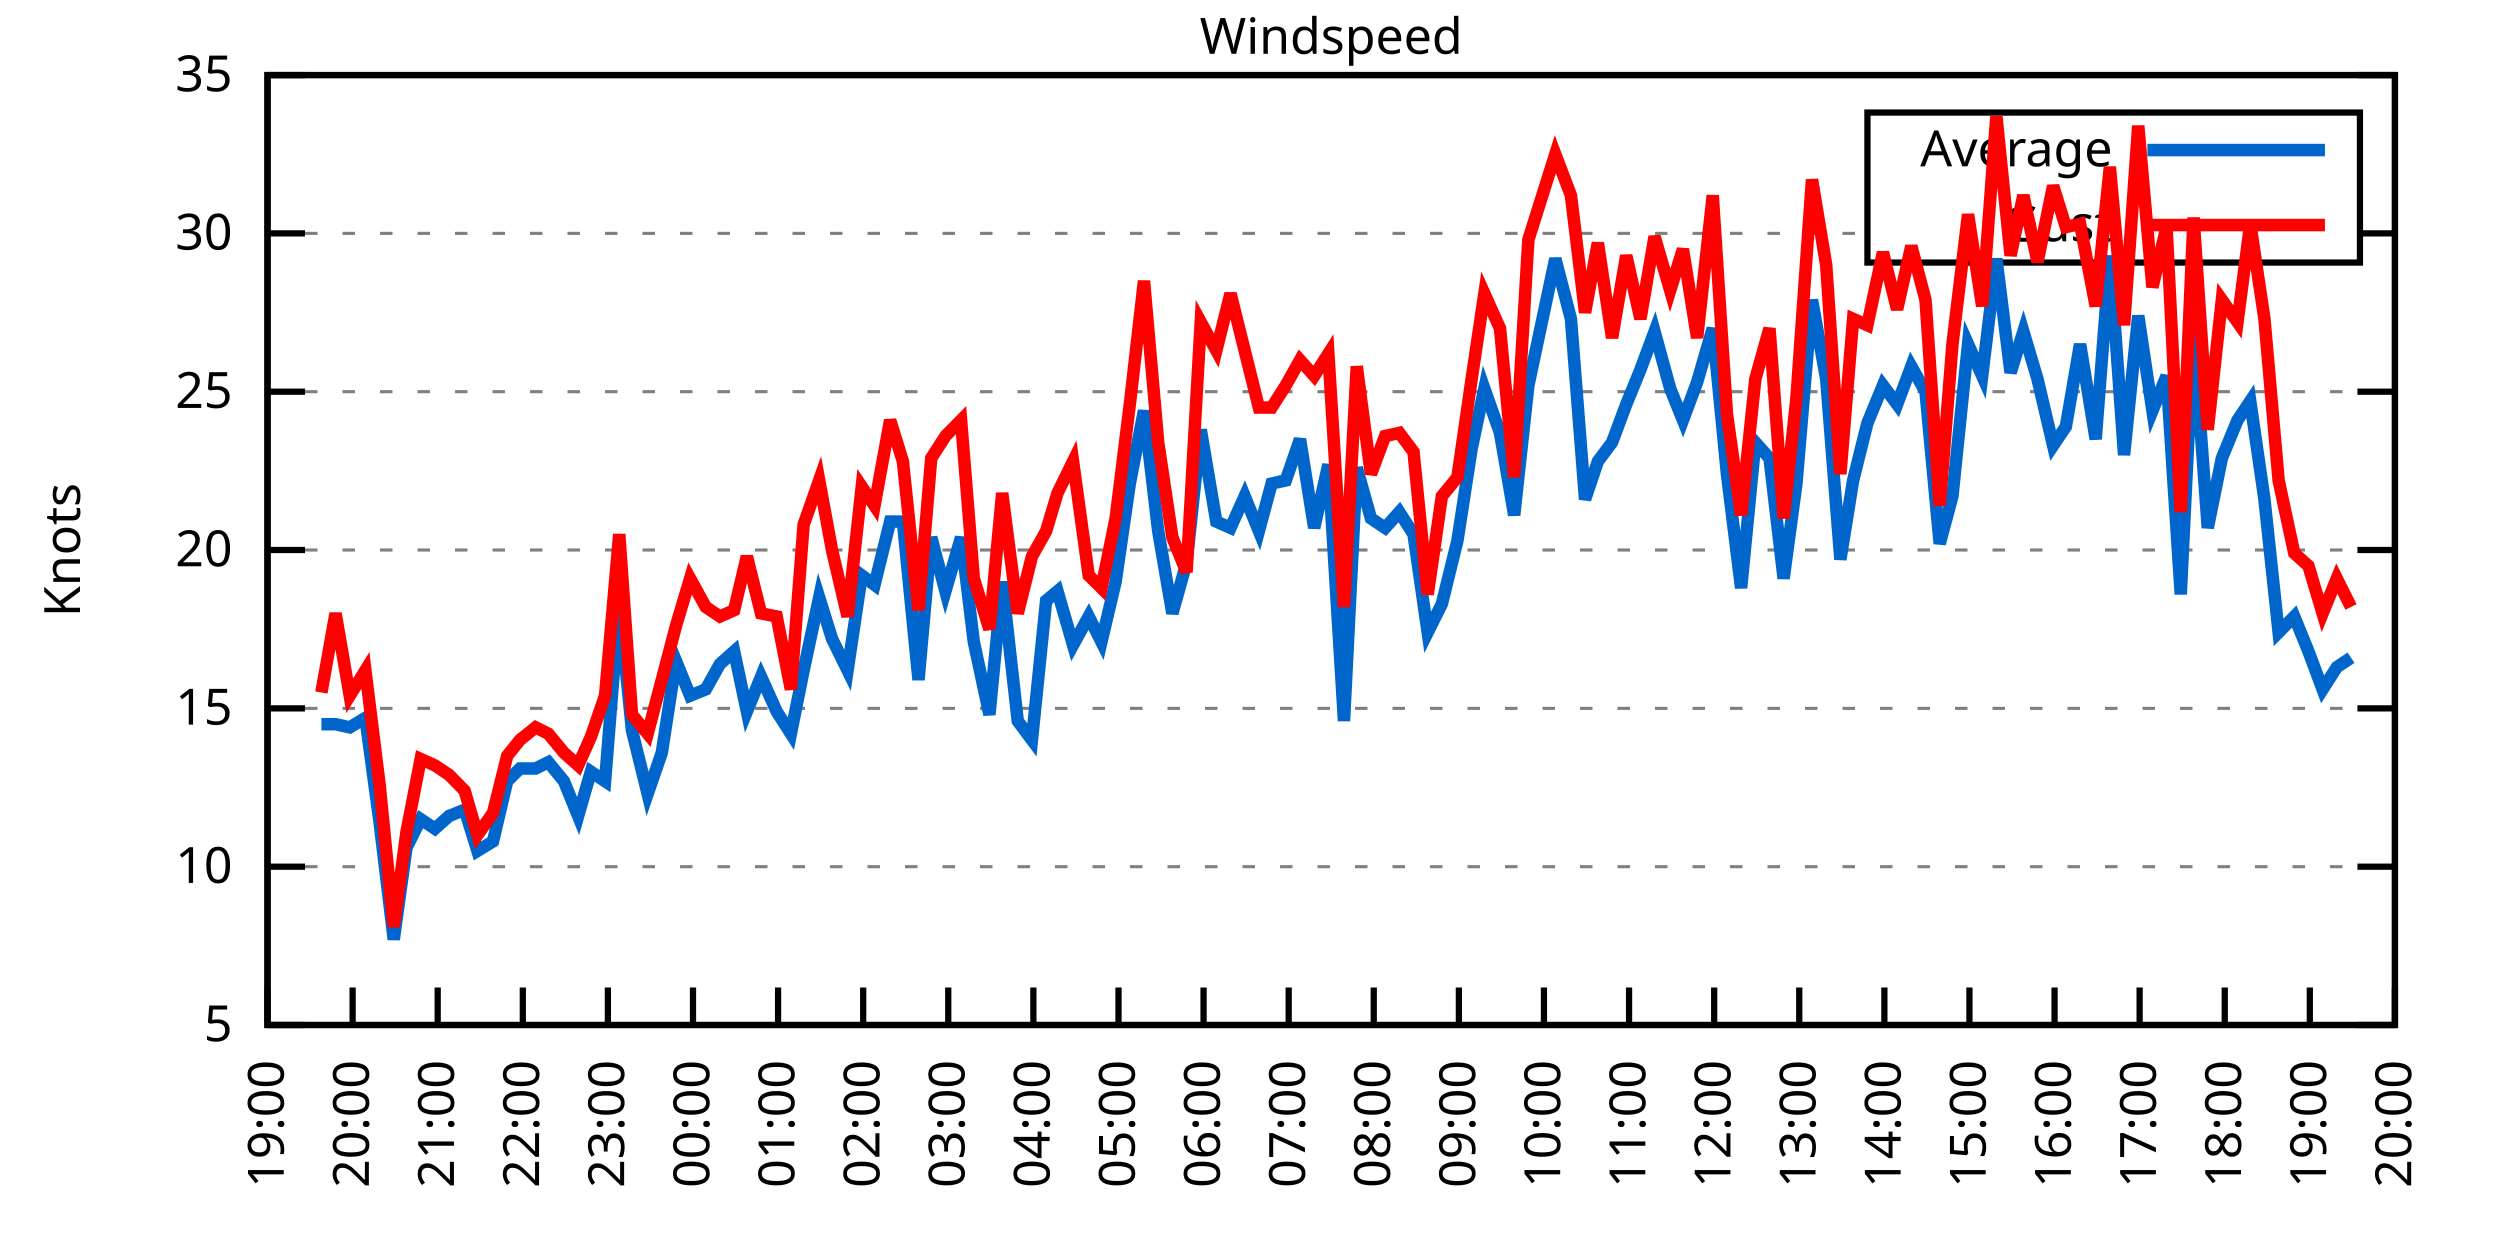
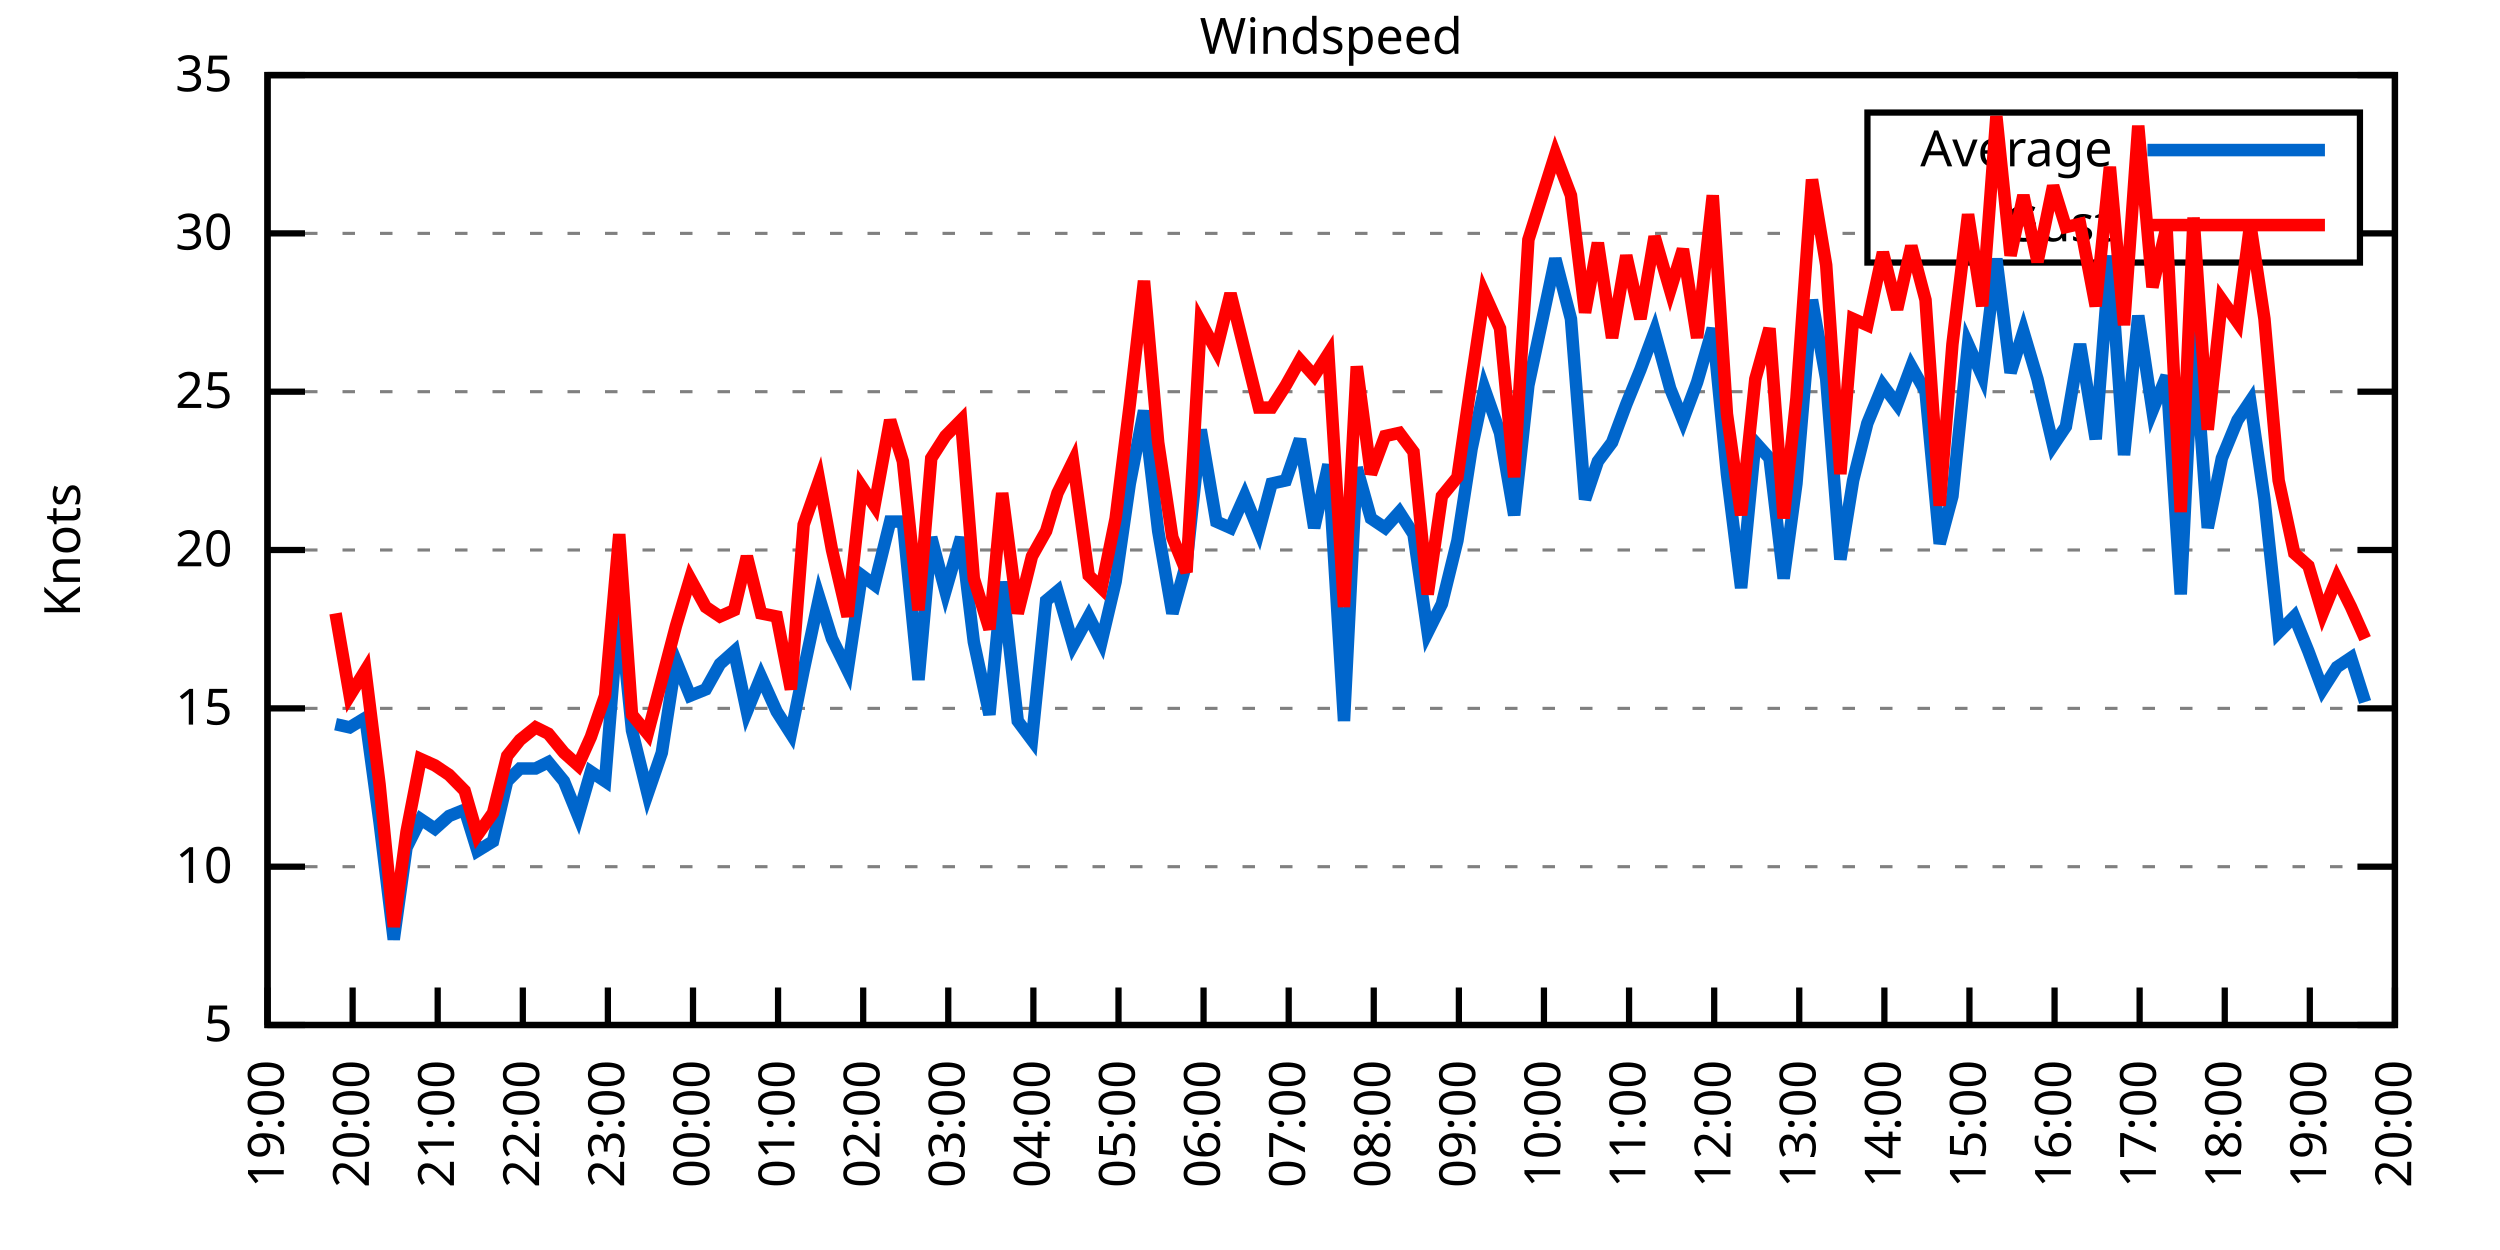
<svg xmlns="http://www.w3.org/2000/svg" xmlns:xlink="http://www.w3.org/1999/xlink" width="400" height="200" viewBox="0 0 400 200">
  <g id="gnuplot_canvas">
    <rect x="0" y="0" width="400" height="200" fill="none" />
    <defs>
      <circle id="gpDot" r="0.5" stroke-width="0.5" stroke="currentColor" />
      <path id="gpPt0" stroke-width="0.333" stroke="currentColor" d="M-1,0 h2 M0,-1 v2" />
      <path id="gpPt1" stroke-width="0.333" stroke="currentColor" d="M-1,-1 L1,1 M1,-1 L-1,1" />
      <path id="gpPt2" stroke-width="0.333" stroke="currentColor" d="M-1,0 L1,0 M0,-1 L0,1 M-1,-1 L1,1 M-1,1 L1,-1" />
      <rect id="gpPt3" stroke-width="0.333" stroke="currentColor" x="-1" y="-1" width="2" height="2" />
      <rect id="gpPt4" stroke-width="0.333" stroke="currentColor" fill="currentColor" x="-1" y="-1" width="2" height="2" />
      <circle id="gpPt5" stroke-width="0.333" stroke="currentColor" cx="0" cy="0" r="1" />
      <use xlink:href="#gpPt5" id="gpPt6" fill="currentColor" stroke="none" />
      <path id="gpPt7" stroke-width="0.333" stroke="currentColor" d="M0,-1.33 L-1.33,0.67 L1.33,0.67 z" />
      <use xlink:href="#gpPt7" id="gpPt8" fill="currentColor" stroke="none" />
      <use xlink:href="#gpPt7" id="gpPt9" stroke="currentColor" transform="rotate(180)" />
      <use xlink:href="#gpPt9" id="gpPt10" fill="currentColor" stroke="none" />
      <use xlink:href="#gpPt3" id="gpPt11" stroke="currentColor" transform="rotate(45)" />
      <use xlink:href="#gpPt11" id="gpPt12" fill="currentColor" stroke="none" />
      <path id="gpPt13" stroke-width="0.333" stroke="currentColor" d="M0,1.330 L1.265,0.411 L0.782,-1.067 L-0.782,-1.076 L-1.265,0.411 z" />
      <use xlink:href="#gpPt13" id="gpPt14" fill="currentColor" stroke="none" />
      <filter id="textbox" filterUnits="objectBoundingBox" x="0" y="0" height="1" width="1">
        <feFlood flood-color="white" flood-opacity="1" result="bgnd" />
        <feComposite in="SourceGraphic" in2="bgnd" operator="atop" />
      </filter>
      <filter id="greybox" filterUnits="objectBoundingBox" x="0" y="0" height="1" width="1">
        <feFlood flood-color="lightgrey" flood-opacity="1" result="grey" />
        <feComposite in="SourceGraphic" in2="grey" operator="atop" />
      </filter>
    </defs>
    <g fill="none" color="white" stroke="currentColor" stroke-width="1.00" stroke-linecap="butt" stroke-linejoin="miter">
</g>
    <g fill="none" color="black" stroke="currentColor" stroke-width="1.00" stroke-linecap="butt" stroke-linejoin="miter">
      <g stroke="none" shape-rendering="crispEdges">
        <polygon fill="rgb(255, 255, 255)" points="42.80,164.00 383.18,164.00 383.18,12.02 42.80,12.02 " />
      </g>
    </g>
    <g fill="none" color="black" stroke="currentColor" stroke-width="1.00" stroke-linecap="butt" stroke-linejoin="miter">
</g>
    <g fill="none" color="black" stroke="black" stroke-width="0.50" stroke-linecap="butt" stroke-linejoin="miter">
</g>
    <g fill="none" color="gray" stroke="currentColor" stroke-width="0.50" stroke-linecap="butt" stroke-linejoin="miter">
      <path stroke="gray" stroke-dasharray="2,4" class="gridline" d="M42.80,164.00 L383.19,164.00  " />
    </g>
    <g fill="none" color="gray" stroke="gray" stroke-width="1.00" stroke-linecap="butt" stroke-linejoin="miter">
</g>
    <g fill="none" color="black" stroke="currentColor" stroke-width="1.00" stroke-linecap="butt" stroke-linejoin="miter">
      <path stroke="black" d="M42.80,164.00 L48.80,164.00 M383.19,164.00 L377.19,164.00  " />
      <g transform="translate(37.20,166.60)" stroke="none" fill="black" font-family="Sans" font-size="8.00" text-anchor="end">
        <text>
          <tspan font-family="Sans"> 5</tspan>
        </text>
      </g>
    </g>
    <g fill="none" color="black" stroke="currentColor" stroke-width="1.00" stroke-linecap="butt" stroke-linejoin="miter">
</g>
    <g fill="none" color="black" stroke="black" stroke-width="0.50" stroke-linecap="butt" stroke-linejoin="miter">
</g>
    <g fill="none" color="gray" stroke="currentColor" stroke-width="0.50" stroke-linecap="butt" stroke-linejoin="miter">
      <path stroke="gray" stroke-dasharray="2,4" class="gridline" d="M42.80,138.67 L383.19,138.67  " />
    </g>
    <g fill="none" color="gray" stroke="gray" stroke-width="1.00" stroke-linecap="butt" stroke-linejoin="miter">
</g>
    <g fill="none" color="black" stroke="currentColor" stroke-width="1.00" stroke-linecap="butt" stroke-linejoin="miter">
      <path stroke="black" d="M42.80,138.67 L48.80,138.67 M383.19,138.67 L377.19,138.67  " />
      <g transform="translate(37.20,141.27)" stroke="none" fill="black" font-family="Sans" font-size="8.00" text-anchor="end">
        <text>
          <tspan font-family="Sans"> 10</tspan>
        </text>
      </g>
    </g>
    <g fill="none" color="black" stroke="currentColor" stroke-width="1.00" stroke-linecap="butt" stroke-linejoin="miter">
</g>
    <g fill="none" color="black" stroke="black" stroke-width="0.50" stroke-linecap="butt" stroke-linejoin="miter">
</g>
    <g fill="none" color="gray" stroke="currentColor" stroke-width="0.50" stroke-linecap="butt" stroke-linejoin="miter">
      <path stroke="gray" stroke-dasharray="2,4" class="gridline" d="M42.80,113.34 L383.19,113.34  " />
    </g>
    <g fill="none" color="gray" stroke="gray" stroke-width="1.00" stroke-linecap="butt" stroke-linejoin="miter">
</g>
    <g fill="none" color="black" stroke="currentColor" stroke-width="1.00" stroke-linecap="butt" stroke-linejoin="miter">
      <path stroke="black" d="M42.80,113.34 L48.80,113.34 M383.19,113.34 L377.19,113.34  " />
      <g transform="translate(37.20,115.94)" stroke="none" fill="black" font-family="Sans" font-size="8.00" text-anchor="end">
        <text>
          <tspan font-family="Sans"> 15</tspan>
        </text>
      </g>
    </g>
    <g fill="none" color="black" stroke="currentColor" stroke-width="1.00" stroke-linecap="butt" stroke-linejoin="miter">
</g>
    <g fill="none" color="black" stroke="black" stroke-width="0.50" stroke-linecap="butt" stroke-linejoin="miter">
</g>
    <g fill="none" color="gray" stroke="currentColor" stroke-width="0.50" stroke-linecap="butt" stroke-linejoin="miter">
      <path stroke="gray" stroke-dasharray="2,4" class="gridline" d="M42.80,88.00 L383.19,88.00  " />
    </g>
    <g fill="none" color="gray" stroke="gray" stroke-width="1.00" stroke-linecap="butt" stroke-linejoin="miter">
</g>
    <g fill="none" color="black" stroke="currentColor" stroke-width="1.00" stroke-linecap="butt" stroke-linejoin="miter">
      <path stroke="black" d="M42.80,88.00 L48.80,88.00 M383.19,88.00 L377.19,88.00  " />
      <g transform="translate(37.20,90.60)" stroke="none" fill="black" font-family="Sans" font-size="8.00" text-anchor="end">
        <text>
          <tspan font-family="Sans"> 20</tspan>
        </text>
      </g>
    </g>
    <g fill="none" color="black" stroke="currentColor" stroke-width="1.00" stroke-linecap="butt" stroke-linejoin="miter">
</g>
    <g fill="none" color="black" stroke="black" stroke-width="0.50" stroke-linecap="butt" stroke-linejoin="miter">
</g>
    <g fill="none" color="gray" stroke="currentColor" stroke-width="0.50" stroke-linecap="butt" stroke-linejoin="miter">
      <path stroke="gray" stroke-dasharray="2,4" class="gridline" d="M42.80,62.67 L383.19,62.67  " />
    </g>
    <g fill="none" color="gray" stroke="gray" stroke-width="1.00" stroke-linecap="butt" stroke-linejoin="miter">
</g>
    <g fill="none" color="black" stroke="currentColor" stroke-width="1.00" stroke-linecap="butt" stroke-linejoin="miter">
      <path stroke="black" d="M42.80,62.67 L48.80,62.67 M383.19,62.67 L377.19,62.67  " />
      <g transform="translate(37.20,65.27)" stroke="none" fill="black" font-family="Sans" font-size="8.00" text-anchor="end">
        <text>
          <tspan font-family="Sans"> 25</tspan>
        </text>
      </g>
    </g>
    <g fill="none" color="black" stroke="currentColor" stroke-width="1.00" stroke-linecap="butt" stroke-linejoin="miter">
</g>
    <g fill="none" color="black" stroke="black" stroke-width="0.50" stroke-linecap="butt" stroke-linejoin="miter">
</g>
    <g fill="none" color="gray" stroke="currentColor" stroke-width="0.50" stroke-linecap="butt" stroke-linejoin="miter">
      <path stroke="gray" stroke-dasharray="2,4" class="gridline" d="M42.80,37.34 L298.79,37.34 M377.59,37.34 L383.19,37.34  " />
    </g>
    <g fill="none" color="gray" stroke="gray" stroke-width="1.00" stroke-linecap="butt" stroke-linejoin="miter">
</g>
    <g fill="none" color="black" stroke="currentColor" stroke-width="1.00" stroke-linecap="butt" stroke-linejoin="miter">
      <path stroke="black" d="M42.80,37.34 L48.80,37.34 M383.19,37.34 L377.19,37.34  " />
      <g transform="translate(37.20,39.94)" stroke="none" fill="black" font-family="Sans" font-size="8.00" text-anchor="end">
        <text>
          <tspan font-family="Sans"> 30</tspan>
        </text>
      </g>
    </g>
    <g fill="none" color="black" stroke="currentColor" stroke-width="1.00" stroke-linecap="butt" stroke-linejoin="miter">
</g>
    <g fill="none" color="black" stroke="black" stroke-width="0.50" stroke-linecap="butt" stroke-linejoin="miter">
</g>
    <g fill="none" color="gray" stroke="currentColor" stroke-width="0.50" stroke-linecap="butt" stroke-linejoin="miter">
      <path stroke="gray" stroke-dasharray="2,4" class="gridline" d="M42.80,12.01 L383.19,12.01  " />
    </g>
    <g fill="none" color="gray" stroke="gray" stroke-width="1.00" stroke-linecap="butt" stroke-linejoin="miter">
</g>
    <g fill="none" color="black" stroke="currentColor" stroke-width="1.00" stroke-linecap="butt" stroke-linejoin="miter">
      <path stroke="black" d="M42.80,12.01 L48.80,12.01 M383.19,12.01 L377.19,12.01  " />
      <g transform="translate(37.20,14.61)" stroke="none" fill="black" font-family="Sans" font-size="8.00" text-anchor="end">
        <text>
          <tspan font-family="Sans"> 35</tspan>
        </text>
      </g>
    </g>
    <g fill="none" color="black" stroke="currentColor" stroke-width="1.00" stroke-linecap="butt" stroke-linejoin="miter">
      <path stroke="black" d="M42.80,164.00 L42.80,158.00  " />
      <g transform="translate(45.40,169.60) rotate(270.00)" stroke="none" fill="black" font-family="Sans" font-size="8.00" text-anchor="end">
        <text>
          <tspan font-family="Sans">19:00</tspan>
        </text>
      </g>
    </g>
    <g fill="none" color="black" stroke="currentColor" stroke-width="1.00" stroke-linecap="butt" stroke-linejoin="miter">
      <path stroke="black" d="M56.42,164.00 L56.42,158.00  " />
      <g transform="translate(59.02,169.60) rotate(270.00)" stroke="none" fill="black" font-family="Sans" font-size="8.00" text-anchor="end">
        <text>
          <tspan font-family="Sans">20:00</tspan>
        </text>
      </g>
    </g>
    <g fill="none" color="black" stroke="currentColor" stroke-width="1.00" stroke-linecap="butt" stroke-linejoin="miter">
      <path stroke="black" d="M70.03,164.00 L70.03,158.00  " />
      <g transform="translate(72.63,169.60) rotate(270.00)" stroke="none" fill="black" font-family="Sans" font-size="8.00" text-anchor="end">
        <text>
          <tspan font-family="Sans">21:00</tspan>
        </text>
      </g>
    </g>
    <g fill="none" color="black" stroke="currentColor" stroke-width="1.00" stroke-linecap="butt" stroke-linejoin="miter">
      <path stroke="black" d="M83.65,164.00 L83.65,158.00  " />
      <g transform="translate(86.25,169.60) rotate(270.00)" stroke="none" fill="black" font-family="Sans" font-size="8.00" text-anchor="end">
        <text>
          <tspan font-family="Sans">22:00</tspan>
        </text>
      </g>
    </g>
    <g fill="none" color="black" stroke="currentColor" stroke-width="1.00" stroke-linecap="butt" stroke-linejoin="miter">
      <path stroke="black" d="M97.26,164.00 L97.26,158.00  " />
      <g transform="translate(99.86,169.60) rotate(270.00)" stroke="none" fill="black" font-family="Sans" font-size="8.00" text-anchor="end">
        <text>
          <tspan font-family="Sans">23:00</tspan>
        </text>
      </g>
    </g>
    <g fill="none" color="black" stroke="currentColor" stroke-width="1.00" stroke-linecap="butt" stroke-linejoin="miter">
      <path stroke="black" d="M110.88,164.00 L110.88,158.00  " />
      <g transform="translate(113.48,169.60) rotate(270.00)" stroke="none" fill="black" font-family="Sans" font-size="8.00" text-anchor="end">
        <text>
          <tspan font-family="Sans">00:00</tspan>
        </text>
      </g>
    </g>
    <g fill="none" color="black" stroke="currentColor" stroke-width="1.00" stroke-linecap="butt" stroke-linejoin="miter">
      <path stroke="black" d="M124.49,164.00 L124.49,158.00  " />
      <g transform="translate(127.09,169.60) rotate(270.00)" stroke="none" fill="black" font-family="Sans" font-size="8.00" text-anchor="end">
        <text>
          <tspan font-family="Sans">01:00</tspan>
        </text>
      </g>
    </g>
    <g fill="none" color="black" stroke="currentColor" stroke-width="1.00" stroke-linecap="butt" stroke-linejoin="miter">
      <path stroke="black" d="M138.11,164.00 L138.11,158.00  " />
      <g transform="translate(140.71,169.60) rotate(270.00)" stroke="none" fill="black" font-family="Sans" font-size="8.00" text-anchor="end">
        <text>
          <tspan font-family="Sans">02:00</tspan>
        </text>
      </g>
    </g>
    <g fill="none" color="black" stroke="currentColor" stroke-width="1.00" stroke-linecap="butt" stroke-linejoin="miter">
      <path stroke="black" d="M151.72,164.00 L151.72,158.00  " />
      <g transform="translate(154.32,169.60) rotate(270.00)" stroke="none" fill="black" font-family="Sans" font-size="8.00" text-anchor="end">
        <text>
          <tspan font-family="Sans">03:00</tspan>
        </text>
      </g>
    </g>
    <g fill="none" color="black" stroke="currentColor" stroke-width="1.00" stroke-linecap="butt" stroke-linejoin="miter">
      <path stroke="black" d="M165.34,164.00 L165.34,158.00  " />
      <g transform="translate(167.94,169.60) rotate(270.00)" stroke="none" fill="black" font-family="Sans" font-size="8.00" text-anchor="end">
        <text>
          <tspan font-family="Sans">04:00</tspan>
        </text>
      </g>
    </g>
    <g fill="none" color="black" stroke="currentColor" stroke-width="1.00" stroke-linecap="butt" stroke-linejoin="miter">
      <path stroke="black" d="M178.96,164.00 L178.96,158.00  " />
      <g transform="translate(181.56,169.60) rotate(270.00)" stroke="none" fill="black" font-family="Sans" font-size="8.00" text-anchor="end">
        <text>
          <tspan font-family="Sans">05:00</tspan>
        </text>
      </g>
    </g>
    <g fill="none" color="black" stroke="currentColor" stroke-width="1.00" stroke-linecap="butt" stroke-linejoin="miter">
      <path stroke="black" d="M192.57,164.00 L192.57,158.00  " />
      <g transform="translate(195.17,169.60) rotate(270.00)" stroke="none" fill="black" font-family="Sans" font-size="8.00" text-anchor="end">
        <text>
          <tspan font-family="Sans">06:00</tspan>
        </text>
      </g>
    </g>
    <g fill="none" color="black" stroke="currentColor" stroke-width="1.00" stroke-linecap="butt" stroke-linejoin="miter">
      <path stroke="black" d="M206.19,164.00 L206.19,158.00  " />
      <g transform="translate(208.79,169.60) rotate(270.00)" stroke="none" fill="black" font-family="Sans" font-size="8.00" text-anchor="end">
        <text>
          <tspan font-family="Sans">07:00</tspan>
        </text>
      </g>
    </g>
    <g fill="none" color="black" stroke="currentColor" stroke-width="1.00" stroke-linecap="butt" stroke-linejoin="miter">
      <path stroke="black" d="M219.80,164.00 L219.80,158.00  " />
      <g transform="translate(222.40,169.60) rotate(270.00)" stroke="none" fill="black" font-family="Sans" font-size="8.00" text-anchor="end">
        <text>
          <tspan font-family="Sans">08:00</tspan>
        </text>
      </g>
    </g>
    <g fill="none" color="black" stroke="currentColor" stroke-width="1.00" stroke-linecap="butt" stroke-linejoin="miter">
      <path stroke="black" d="M233.42,164.00 L233.42,158.00  " />
      <g transform="translate(236.02,169.60) rotate(270.00)" stroke="none" fill="black" font-family="Sans" font-size="8.00" text-anchor="end">
        <text>
          <tspan font-family="Sans">09:00</tspan>
        </text>
      </g>
    </g>
    <g fill="none" color="black" stroke="currentColor" stroke-width="1.00" stroke-linecap="butt" stroke-linejoin="miter">
      <path stroke="black" d="M247.03,164.00 L247.03,158.00  " />
      <g transform="translate(249.63,169.60) rotate(270.00)" stroke="none" fill="black" font-family="Sans" font-size="8.00" text-anchor="end">
        <text>
          <tspan font-family="Sans">10:00</tspan>
        </text>
      </g>
    </g>
    <g fill="none" color="black" stroke="currentColor" stroke-width="1.00" stroke-linecap="butt" stroke-linejoin="miter">
      <path stroke="black" d="M260.65,164.00 L260.65,158.00  " />
      <g transform="translate(263.25,169.60) rotate(270.00)" stroke="none" fill="black" font-family="Sans" font-size="8.00" text-anchor="end">
        <text>
          <tspan font-family="Sans">11:00</tspan>
        </text>
      </g>
    </g>
    <g fill="none" color="black" stroke="currentColor" stroke-width="1.00" stroke-linecap="butt" stroke-linejoin="miter">
      <path stroke="black" d="M274.27,164.00 L274.27,158.00  " />
      <g transform="translate(276.87,169.60) rotate(270.00)" stroke="none" fill="black" font-family="Sans" font-size="8.00" text-anchor="end">
        <text>
          <tspan font-family="Sans">12:00</tspan>
        </text>
      </g>
    </g>
    <g fill="none" color="black" stroke="currentColor" stroke-width="1.00" stroke-linecap="butt" stroke-linejoin="miter">
      <path stroke="black" d="M287.88,164.00 L287.88,158.00  " />
      <g transform="translate(290.48,169.60) rotate(270.00)" stroke="none" fill="black" font-family="Sans" font-size="8.00" text-anchor="end">
        <text>
          <tspan font-family="Sans">13:00</tspan>
        </text>
      </g>
    </g>
    <g fill="none" color="black" stroke="currentColor" stroke-width="1.00" stroke-linecap="butt" stroke-linejoin="miter">
      <path stroke="black" d="M301.50,164.00 L301.50,158.00  " />
      <g transform="translate(304.10,169.60) rotate(270.00)" stroke="none" fill="black" font-family="Sans" font-size="8.00" text-anchor="end">
        <text>
          <tspan font-family="Sans">14:00</tspan>
        </text>
      </g>
    </g>
    <g fill="none" color="black" stroke="currentColor" stroke-width="1.00" stroke-linecap="butt" stroke-linejoin="miter">
      <path stroke="black" d="M315.11,164.00 L315.11,158.00  " />
      <g transform="translate(317.71,169.60) rotate(270.00)" stroke="none" fill="black" font-family="Sans" font-size="8.00" text-anchor="end">
        <text>
          <tspan font-family="Sans">15:00</tspan>
        </text>
      </g>
    </g>
    <g fill="none" color="black" stroke="currentColor" stroke-width="1.00" stroke-linecap="butt" stroke-linejoin="miter">
      <path stroke="black" d="M328.73,164.00 L328.73,158.00  " />
      <g transform="translate(331.33,169.60) rotate(270.00)" stroke="none" fill="black" font-family="Sans" font-size="8.00" text-anchor="end">
        <text>
          <tspan font-family="Sans">16:00</tspan>
        </text>
      </g>
    </g>
    <g fill="none" color="black" stroke="currentColor" stroke-width="1.00" stroke-linecap="butt" stroke-linejoin="miter">
      <path stroke="black" d="M342.34,164.00 L342.34,158.00  " />
      <g transform="translate(344.94,169.60) rotate(270.00)" stroke="none" fill="black" font-family="Sans" font-size="8.00" text-anchor="end">
        <text>
          <tspan font-family="Sans">17:00</tspan>
        </text>
      </g>
    </g>
    <g fill="none" color="black" stroke="currentColor" stroke-width="1.00" stroke-linecap="butt" stroke-linejoin="miter">
      <path stroke="black" d="M355.96,164.00 L355.96,158.00  " />
      <g transform="translate(358.56,169.60) rotate(270.00)" stroke="none" fill="black" font-family="Sans" font-size="8.00" text-anchor="end">
        <text>
          <tspan font-family="Sans">18:00</tspan>
        </text>
      </g>
    </g>
    <g fill="none" color="black" stroke="currentColor" stroke-width="1.00" stroke-linecap="butt" stroke-linejoin="miter">
      <path stroke="black" d="M369.57,164.00 L369.57,158.00  " />
      <g transform="translate(372.17,169.60) rotate(270.00)" stroke="none" fill="black" font-family="Sans" font-size="8.00" text-anchor="end">
        <text>
          <tspan font-family="Sans">19:00</tspan>
        </text>
      </g>
    </g>
    <g fill="none" color="black" stroke="currentColor" stroke-width="1.00" stroke-linecap="butt" stroke-linejoin="miter">
      <path stroke="black" d="M383.19,164.00 L383.19,158.00  " />
      <g transform="translate(385.79,169.60) rotate(270.00)" stroke="none" fill="black" font-family="Sans" font-size="8.00" text-anchor="end">
        <text>
          <tspan font-family="Sans">20:00</tspan>
        </text>
      </g>
    </g>
    <g fill="none" color="black" stroke="currentColor" stroke-width="1.00" stroke-linecap="butt" stroke-linejoin="miter">
</g>
    <g fill="none" color="black" stroke="currentColor" stroke-width="1.00" stroke-linecap="butt" stroke-linejoin="miter">
      <path stroke="black" d="M42.80,12.01 L42.80,164.00 L383.19,164.00 L383.19,12.01 L42.80,12.01 Z  " />
    </g>
    <g fill="none" color="black" stroke="currentColor" stroke-width="1.00" stroke-linecap="butt" stroke-linejoin="miter">
</g>
    <g fill="none" color="black" stroke="currentColor" stroke-width="1.00" stroke-linecap="butt" stroke-linejoin="miter">
      <path stroke="black" d="M298.79,42.01 L298.79,18.01 L377.59,18.01 L377.59,42.01 L298.79,42.01 Z  " />
    </g>
    <g id="Windspeed_plot_1">
      <g fill="none" color="white" stroke="black" stroke-width="2.00" stroke-linecap="butt" stroke-linejoin="miter">
</g>
      <g fill="none" color="black" stroke="currentColor" stroke-width="2.00" stroke-linecap="butt" stroke-linejoin="miter">
        <g transform="translate(337.99,26.61)" stroke="none" fill="black" font-family="Sans" font-size="8.00" text-anchor="end">
          <text>
            <tspan font-family="Sans">Average</tspan>
          </text>
        </g>
      </g>
      <g fill="none" color="black" stroke="currentColor" stroke-width="2.00" stroke-linecap="butt" stroke-linejoin="miter">
-         <path stroke="rgb(  0, 102, 204)" d="M343.59,24.01 L371.99,24.01 M51.42,115.87 L53.69,115.87 L55.96,116.38 L58.46,114.86 L60.73,131.58 L63.00,150.32   L65.04,135.63 L67.31,131.07 L69.58,132.59 L71.85,130.56 L74.34,129.55 L76.39,136.14 L78.88,134.62 L81.15,124.99   L83.19,122.96 L85.69,122.96 L87.73,121.95 L90.23,124.99 L92.50,130.56 L94.54,123.47 L96.81,124.99 L99.08,96.62   L101.12,116.88 L103.62,127.02 L105.89,120.43 L108.15,105.74 L110.42,111.31 L112.92,110.30 L115.19,106.24 L117.46,104.22   L119.50,113.84 L121.77,108.27 L124.27,113.84 L126.54,117.39 L128.58,107.26 L131.07,95.60 L133.12,102.19 L135.61,107.26   L137.88,92.06 L139.92,93.58 L142.42,83.45 L144.46,83.45 L146.96,108.78 L149.00,85.98 L151.27,94.59 L153.77,85.98   L155.81,102.70 L158.31,114.35 L160.35,93.07 L162.84,115.36 L165.11,118.40 L167.38,96.11 L169.20,94.59 L171.69,103.20   L174.19,98.64 L176.23,102.70 L178.50,93.07 L180.77,77.37 L183.04,65.71 L185.31,84.97 L187.58,98.14 L189.85,90.03   L192.12,68.75 L194.61,83.45 L196.88,84.46 L199.15,79.39 L201.42,84.97 L203.46,77.37 L205.73,76.86 L208.00,70.27   L210.27,84.46 L212.54,74.33 L215.04,115.36 L217.08,74.83 L219.35,82.94 L221.62,84.46 L223.89,81.93 L226.16,85.47   L228.43,101.18 L230.70,96.62 L233.19,86.49 L235.46,71.79 L237.50,62.17 L240.00,69.26 L242.27,82.43 L244.54,61.66   L248.85,41.39 L251.35,51.02 L253.61,79.90 L255.66,73.82 L257.93,70.78 L260.20,64.70 L262.47,59.13 L264.73,53.05   L267.23,62.17 L269.27,67.23 L271.54,61.15 L274.04,52.54 L276.31,75.85 L278.58,94.08 L280.85,70.78 L283.12,73.31   L285.38,92.56 L287.43,77.37 L289.92,47.98 L292.19,60.65 L294.46,89.52 L296.50,76.86 L298.77,67.74 L301.27,61.66   L303.54,64.70 L305.81,58.62 L308.08,62.67 L310.35,86.99 L312.39,79.39 L314.89,55.07 L317.15,60.14 L319.42,41.39   L321.69,59.63 L323.74,53.05 L326.00,60.65 L328.50,71.29 L330.54,68.25 L332.81,55.07 L335.31,70.27 L337.58,40.89   L339.85,72.81 L342.12,50.51 L344.39,65.71 L346.65,60.14 L348.92,95.10 L350.97,53.05 L353.24,84.46 L355.50,73.31   L358.00,67.23 L360.04,64.19 L362.31,79.90 L364.58,101.18 L367.08,98.64 L369.35,104.22 L371.62,110.30 L373.89,106.75   L376.16,105.23  " />
+         <path stroke="rgb(  0, 102, 204)" d="M343.59,24.01 L371.99,24.01 M53.69,115.87 L55.96,116.38 L58.46,114.86 L60.73,131.58 L63.00,150.32 L65.04,135.63   L67.31,131.07 L69.58,132.59 L71.85,130.56 L74.34,129.55 L76.39,136.14 L78.88,134.62 L81.15,124.99 L83.19,122.96   L85.69,122.96 L87.73,121.95 L90.23,124.99 L92.50,130.56 L94.54,123.47 L96.81,124.99 L99.08,96.62 L101.12,116.88   L103.62,127.02 L105.89,120.43 L108.15,105.74 L110.42,111.31 L112.92,110.30 L115.19,106.24 L117.46,104.22 L119.50,113.84   L121.77,108.27 L124.27,113.84 L126.54,117.39 L128.58,107.26 L131.07,95.60 L133.12,102.19 L135.61,107.26 L137.88,92.06   L139.92,93.58 L142.42,83.45 L144.46,83.45 L146.96,108.78 L149.00,85.98 L151.27,94.59 L153.77,85.98 L155.81,102.70   L158.31,114.35 L160.35,93.07 L162.84,115.36 L165.11,118.40 L167.38,96.11 L169.20,94.59 L171.69,103.20 L174.19,98.64   L176.23,102.70 L178.50,93.07 L180.77,77.37 L183.04,65.71 L185.31,84.97 L187.58,98.14 L189.85,90.03 L192.12,68.75   L194.61,83.45 L196.88,84.46 L199.15,79.39 L201.42,84.97 L203.46,77.37 L205.73,76.86 L208.00,70.27 L210.27,84.46   L212.54,74.33 L215.04,115.36 L217.08,74.83 L219.35,82.94 L221.62,84.46 L223.89,81.93 L226.16,85.47 L228.43,101.18   L230.70,96.62 L233.19,86.49 L235.46,71.79 L237.50,62.17 L240.00,69.26 L242.27,82.43 L244.54,61.66 L248.85,41.39   L251.35,51.02 L253.61,79.90 L255.66,73.82 L257.93,70.78 L260.20,64.70 L262.47,59.13 L264.73,53.05 L267.23,62.17   L269.27,67.23 L271.54,61.15 L274.04,52.54 L276.31,75.85 L278.58,94.08 L280.85,70.78 L283.12,73.31 L285.38,92.56   L287.43,77.37 L289.92,47.98 L292.19,60.65 L294.46,89.52 L296.50,76.86 L298.77,67.74 L301.27,61.66 L303.54,64.70   L305.81,58.62 L308.08,62.67 L310.35,86.99 L312.39,79.39 L314.89,55.07 L317.15,60.14 L319.42,41.39 L321.69,59.63   L323.74,53.05 L326.00,60.65 L328.50,71.29 L330.54,68.25 L332.81,55.07 L335.31,70.27 L337.58,40.89 L339.85,72.81   L342.12,50.51 L344.39,65.71 L346.65,60.14 L348.92,95.10 L350.97,53.05 L353.24,84.46 L355.50,73.31 L358.00,67.23   L360.04,64.19 L362.31,79.90 L364.58,101.18 L367.08,98.64 L369.35,104.22 L371.62,110.30 L373.89,106.75 L376.16,105.23   L378.42,112.32  " />
      </g>
    </g>
    <g id="Windspeed_plot_2">
      <g fill="none" color="black" stroke="currentColor" stroke-width="2.00" stroke-linecap="butt" stroke-linejoin="miter">
        <g transform="translate(337.99,38.61)" stroke="none" fill="black" font-family="Sans" font-size="8.00" text-anchor="end">
          <text>
            <tspan font-family="Sans">Gust</tspan>
          </text>
        </g>
      </g>
      <g fill="none" color="black" stroke="currentColor" stroke-width="2.00" stroke-linecap="butt" stroke-linejoin="miter">
-         <path stroke="rgb(255,   0,   0)" d="M343.59,36.01 L371.99,36.01 M51.42,110.80 L53.69,98.14 L55.96,111.31 L58.46,107.26 L60.73,125.50 L63.00,148.29   L65.04,133.10 L67.31,121.44 L69.58,122.46 L71.85,123.98 L74.34,126.51 L76.39,133.60 L78.88,130.06 L81.15,120.94   L83.19,118.40 L85.69,116.38 L87.73,117.39 L90.23,120.43 L92.50,122.46 L94.54,117.90 L96.81,111.31 L99.08,85.47   L101.12,114.35 L103.62,117.39 L105.89,108.78 L108.15,100.16 L110.42,92.56 L112.92,97.12 L115.19,98.64 L117.46,97.63   L119.50,89.02 L121.77,98.14 L124.27,98.64 L126.54,110.30 L128.58,83.95 L131.07,76.86 L133.12,88.00 L135.61,98.64   L137.88,77.87 L139.92,80.91 L142.42,67.23 L144.46,73.82 L146.96,97.63 L149.00,73.31 L151.27,69.77 L153.77,67.23   L155.81,92.56 L158.31,100.67 L160.35,78.89 L162.84,98.14 L165.11,89.02 L167.38,84.97 L169.20,78.89 L171.69,73.82   L174.19,92.06 L176.23,94.08 L178.50,82.94 L180.77,64.70 L183.04,44.94 L185.31,70.78 L187.58,85.98 L189.85,91.55   L192.12,51.53 L194.61,56.09 L196.88,46.97 L199.15,56.09 L201.42,65.21 L203.46,65.21 L205.73,61.66 L208.00,57.61   L210.27,60.14 L212.54,56.59 L215.04,97.12 L217.08,58.62 L219.35,75.85 L221.62,69.77 L223.89,69.26 L226.16,72.30   L228.43,95.10 L230.70,79.39 L233.19,76.35 L235.46,60.65 L237.50,46.97 L240.00,52.54 L242.27,76.35 L244.54,38.35   L248.85,24.68 L251.35,31.26 L253.61,50.01 L255.66,38.86 L257.93,54.06 L260.20,40.89 L262.47,51.02 L264.73,37.85   L267.23,46.46 L269.27,39.87 L271.54,54.06 L274.04,31.26 L276.31,66.22 L278.58,82.43 L280.85,60.65 L283.12,52.54   L285.38,82.94 L287.43,63.69 L289.92,28.73 L292.19,42.41 L294.46,75.85 L296.50,51.02 L298.77,52.03 L301.27,40.38   L303.54,49.50 L305.81,39.37 L308.08,47.98 L310.35,80.91 L312.39,55.07 L314.89,34.30 L317.15,48.99 L319.42,18.60   L321.69,40.89 L323.74,31.26 L326.00,41.90 L328.50,29.74 L330.54,36.33 L332.81,35.82 L335.31,48.99 L337.58,26.70   L339.85,52.03 L342.12,20.12 L344.39,45.95 L346.65,36.33 L348.92,81.93 L350.97,34.81 L353.24,68.75 L355.50,47.98   L358.00,51.53 L360.04,35.82 L362.31,51.02 L364.58,76.86 L367.08,88.51 L369.35,90.54 L371.62,98.14 L373.89,92.56   L376.16,97.12  " />
+         <path stroke="rgb(255,   0,   0)" d="M343.59,36.01 L371.99,36.01 M53.69,98.14 L55.96,111.31 L58.46,107.26 L60.73,125.50 L63.00,148.29 L65.04,133.10   L67.31,121.44 L69.58,122.46 L71.85,123.98 L74.34,126.51 L76.39,133.60 L78.88,130.06 L81.15,120.94 L83.19,118.40   L85.69,116.38 L87.73,117.39 L90.23,120.43 L92.50,122.46 L94.54,117.90 L96.81,111.31 L99.08,85.47 L101.12,114.35   L103.62,117.39 L105.89,108.78 L108.15,100.16 L110.42,92.56 L112.92,97.12 L115.19,98.64 L117.46,97.63 L119.50,89.02   L121.77,98.14 L124.27,98.64 L126.54,110.30 L128.58,83.95 L131.07,76.86 L133.12,88.00 L135.61,98.64 L137.88,77.87   L139.92,80.91 L142.42,67.23 L144.46,73.82 L146.96,97.63 L149.00,73.31 L151.27,69.77 L153.77,67.23 L155.81,92.56   L158.31,100.67 L160.35,78.89 L162.84,98.14 L165.11,89.02 L167.38,84.97 L169.20,78.89 L171.69,73.82 L174.19,92.06   L176.23,94.08 L178.50,82.94 L180.77,64.70 L183.04,44.94 L185.31,70.78 L187.58,85.98 L189.85,91.55 L192.12,51.53   L194.61,56.09 L196.88,46.97 L199.15,56.09 L201.42,65.21 L203.46,65.21 L205.73,61.66 L208.00,57.61 L210.27,60.14   L212.54,56.59 L215.04,97.12 L217.08,58.62 L219.35,75.85 L221.62,69.77 L223.89,69.26 L226.16,72.30 L228.43,95.10   L230.70,79.39 L233.19,76.35 L235.46,60.65 L237.50,46.97 L240.00,52.54 L242.27,76.35 L244.54,38.35 L248.85,24.68   L251.35,31.26 L253.61,50.01 L255.66,38.86 L257.93,54.06 L260.20,40.89 L262.47,51.02 L264.73,37.85 L267.23,46.46   L269.27,39.87 L271.54,54.06 L274.04,31.26 L276.31,66.22 L278.58,82.43 L280.85,60.65 L283.12,52.54 L285.38,82.94   L287.43,63.69 L289.92,28.73 L292.19,42.41 L294.46,75.85 L296.50,51.02 L298.77,52.03 L301.27,40.38 L303.54,49.50   L305.81,39.37 L308.08,47.98 L310.35,80.91 L312.39,55.07 L314.89,34.30 L317.15,48.99 L319.42,18.60 L321.69,40.89   L323.74,31.26 L326.00,41.90 L328.50,29.74 L330.54,36.33 L332.81,35.82 L335.31,48.99 L337.58,26.70 L339.85,52.03   L342.12,20.12 L344.39,45.95 L346.65,36.33 L348.92,81.93 L350.97,34.81 L353.24,68.75 L355.50,47.98 L358.00,51.53   L360.04,35.82 L362.31,51.02 L364.58,76.86 L367.08,88.51 L369.35,90.54 L371.62,98.14 L373.89,92.56 L376.16,97.12   L378.42,102.19  " />
      </g>
    </g>
    <g fill="none" color="black" stroke="currentColor" stroke-width="2.00" stroke-linecap="butt" stroke-linejoin="miter">
</g>
    <g fill="none" color="black" stroke="black" stroke-width="1.00" stroke-linecap="butt" stroke-linejoin="miter">
</g>
    <g fill="none" color="black" stroke="currentColor" stroke-width="1.00" stroke-linecap="butt" stroke-linejoin="miter">
      <path stroke="black" d="M42.80,12.01 L42.80,164.00 L383.19,164.00 L383.19,12.01 L42.80,12.01 Z  " />
      <g transform="translate(12.80,88.01) rotate(270.00)" stroke="none" fill="black" font-family="Sans" font-size="8.00" text-anchor="middle">
        <text>
          <tspan font-family="Sans">Knots</tspan>
        </text>
      </g>
    </g>
    <g fill="none" color="black" stroke="currentColor" stroke-width="1.00" stroke-linecap="butt" stroke-linejoin="miter">
</g>
    <g fill="none" color="black" stroke="currentColor" stroke-width="1.00" stroke-linecap="butt" stroke-linejoin="miter">
      <g transform="translate(212.99,8.61)" stroke="none" fill="black" font-family="Sans" font-size="8.00" text-anchor="middle">
        <text>
          <tspan font-family="Sans">Windspeed</tspan>
        </text>
      </g>
    </g>
    <g fill="none" color="black" stroke="currentColor" stroke-width="1.00" stroke-linecap="butt" stroke-linejoin="miter">
</g>
  </g>
</svg>
